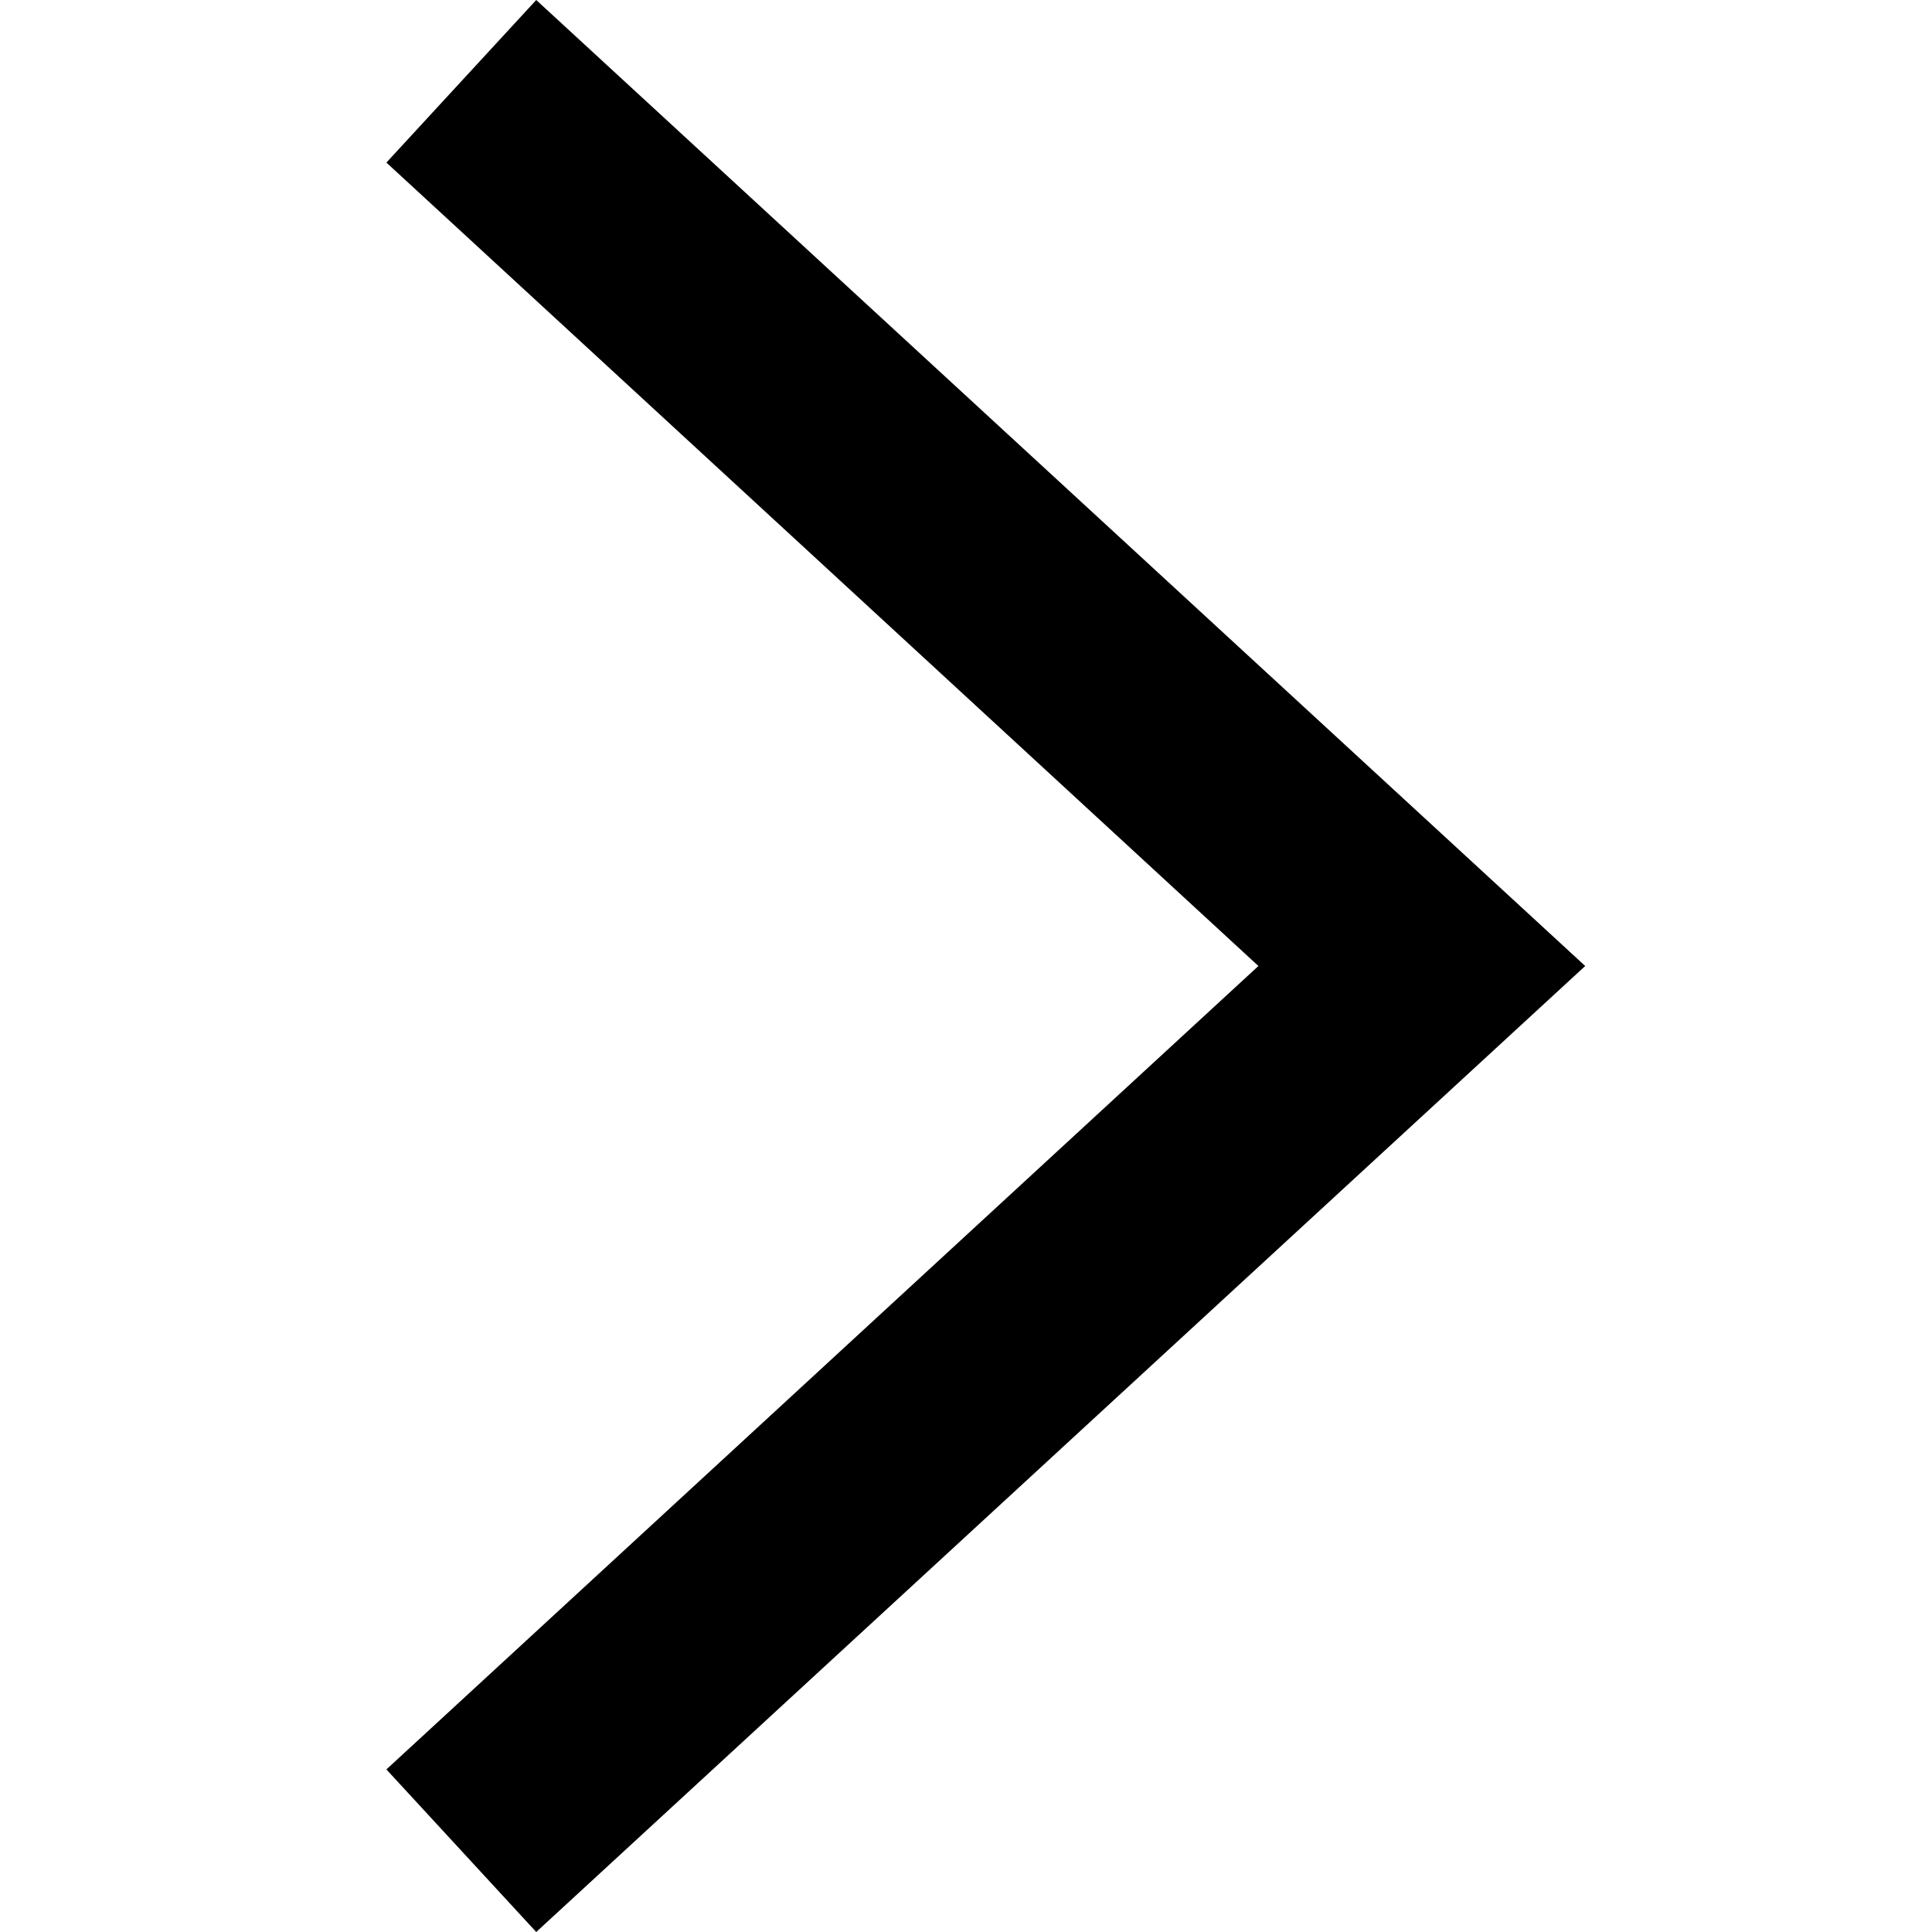
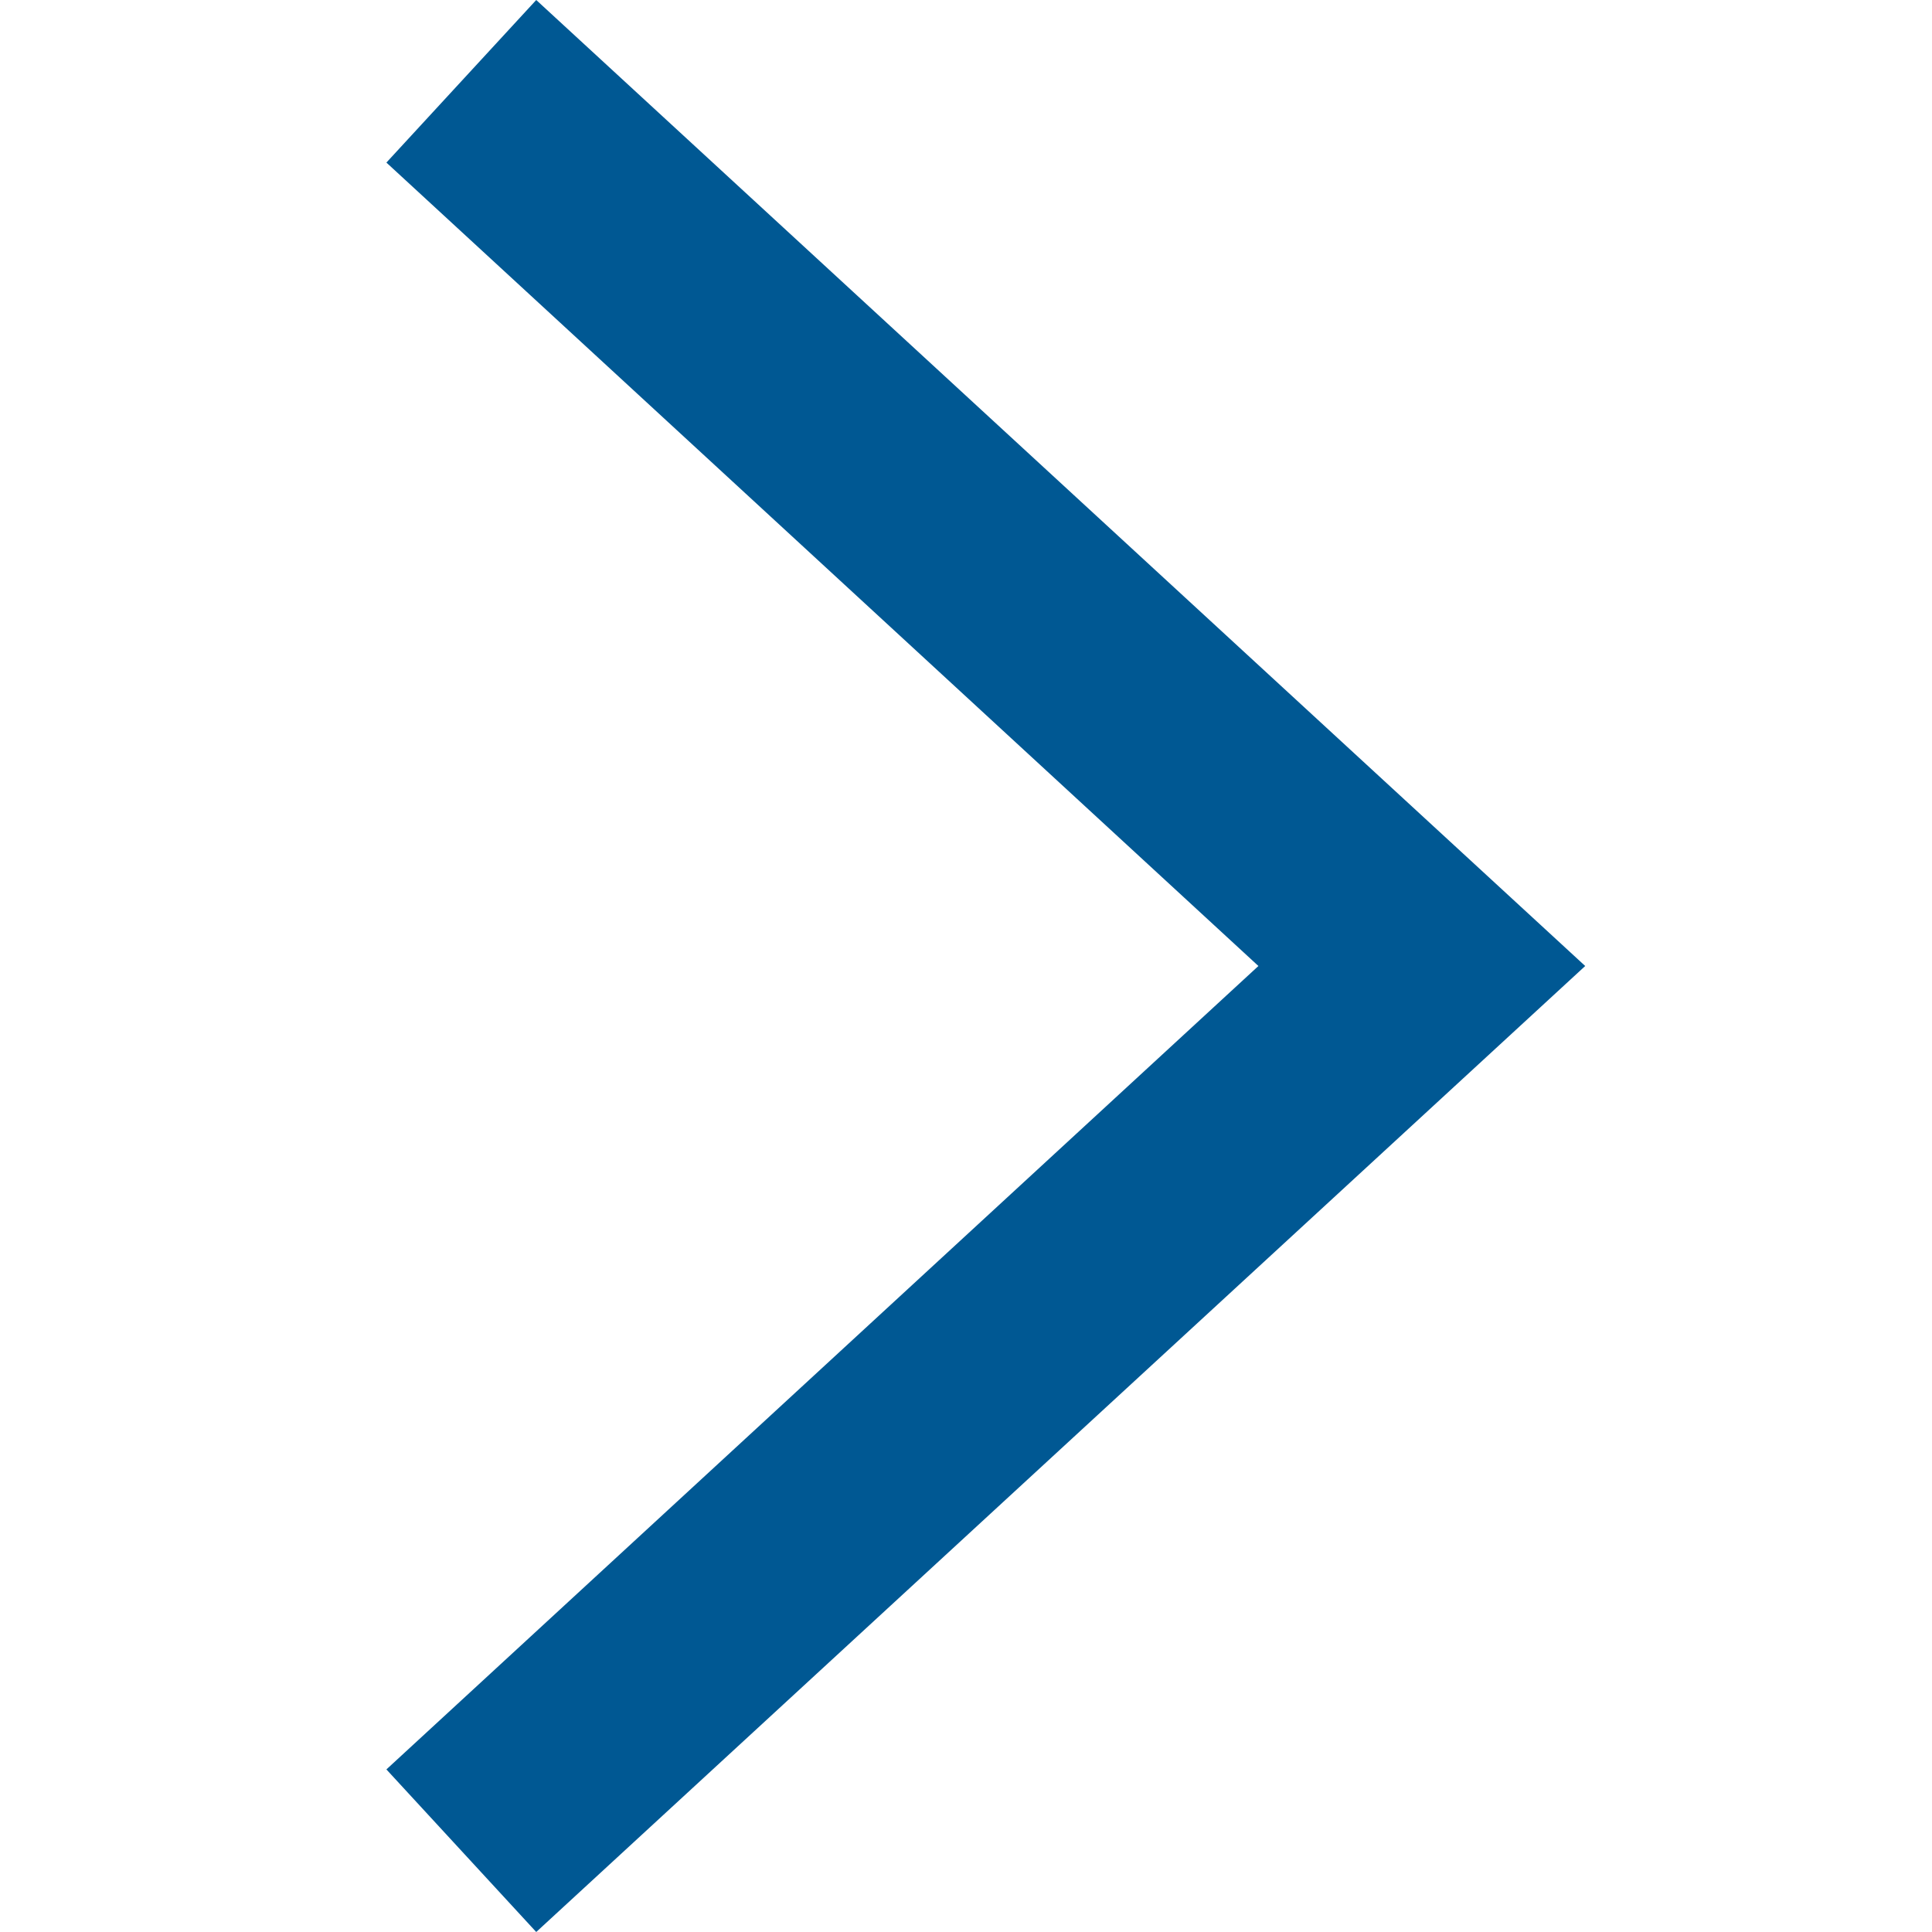
<svg xmlns="http://www.w3.org/2000/svg" width="20" height="20" viewBox="0 0 20 20" fill="none">
-   <path d="M5.551 20L4 18.317L13.027 10L4 1.683L5.551 0L16.41 10L5.551 20Z" fill="black" />
+   <path d="M5.551 20L4 18.317L13.027 10L4 1.683L5.551 0L16.41 10L5.551 20Z" fill="#005893" />
</svg>
